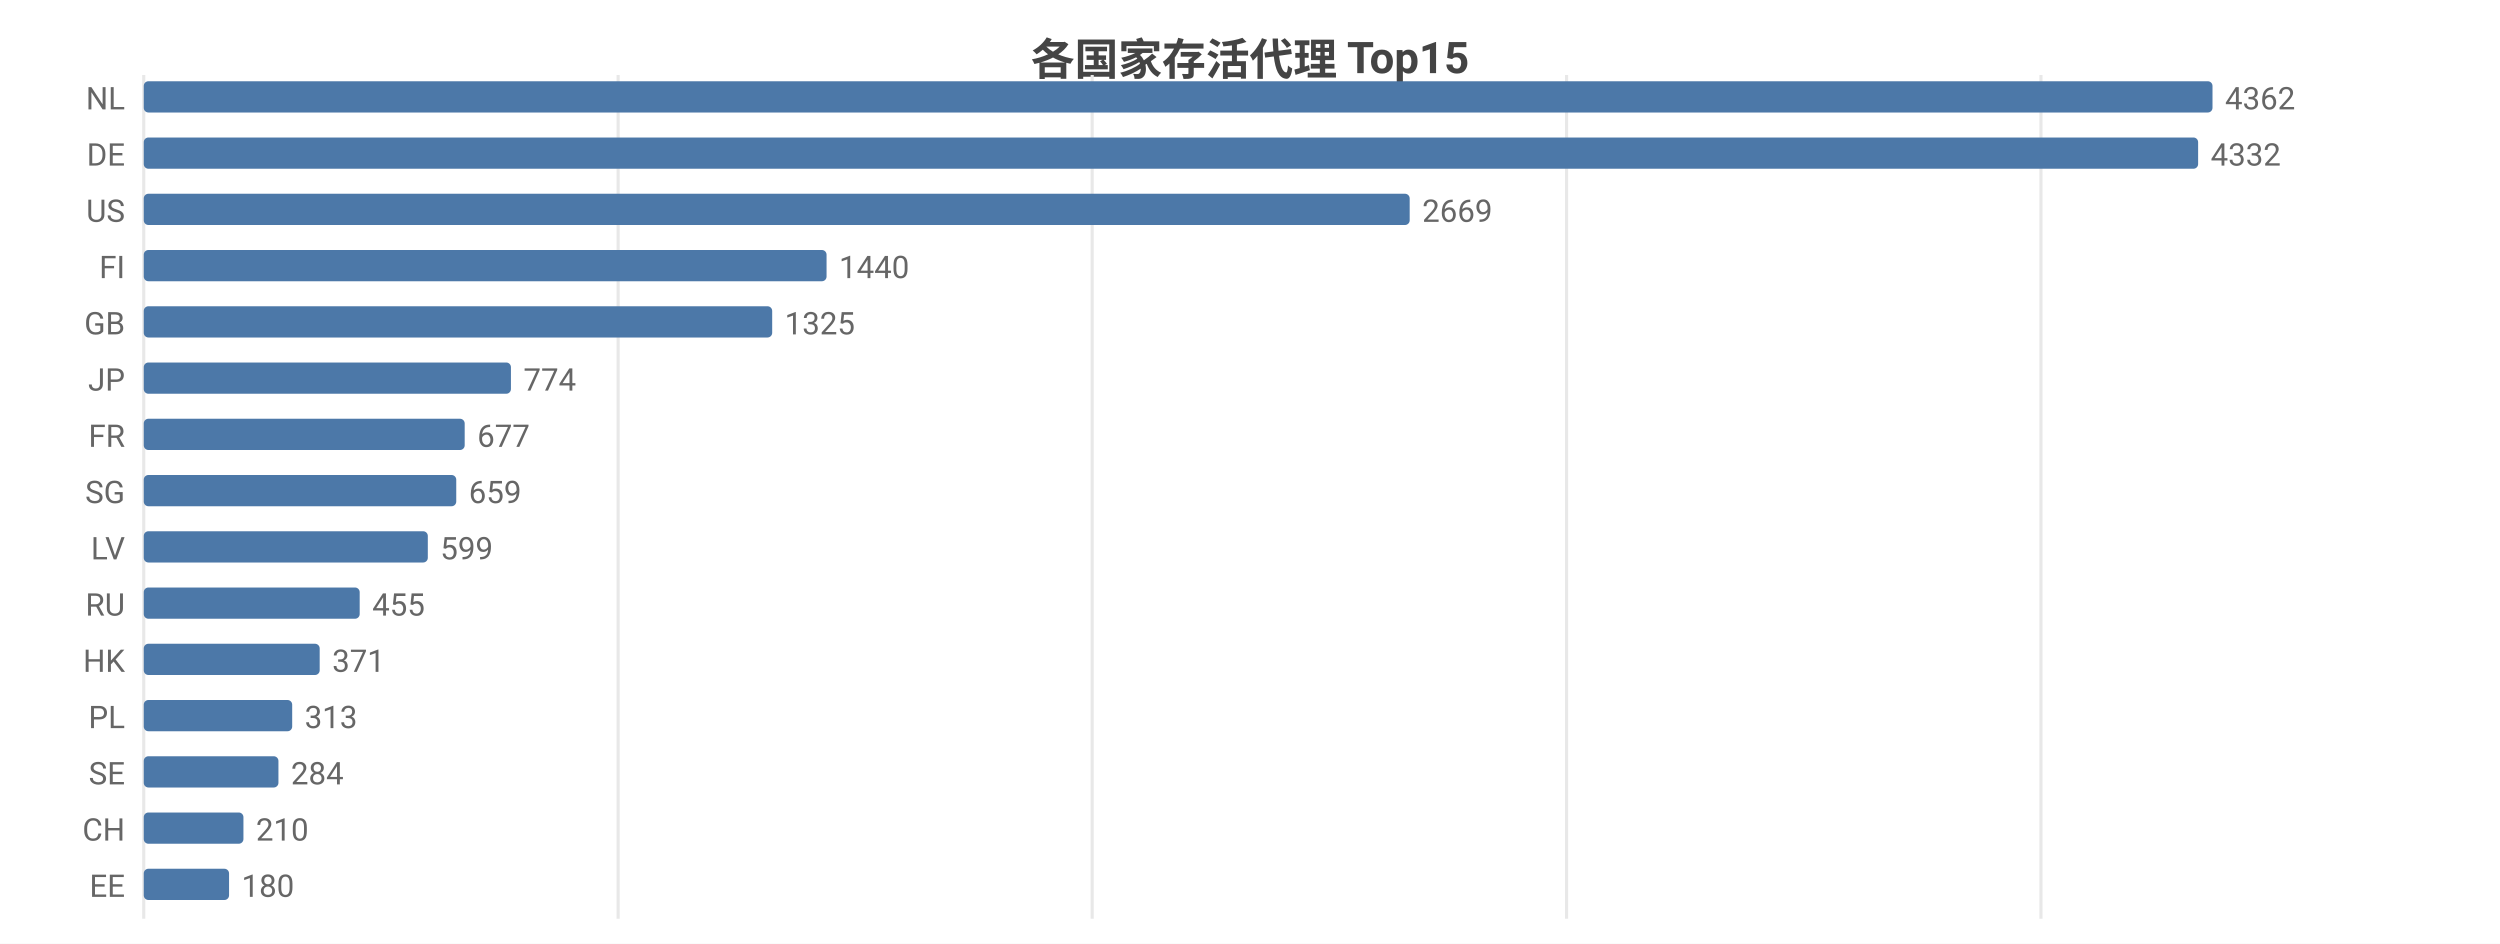
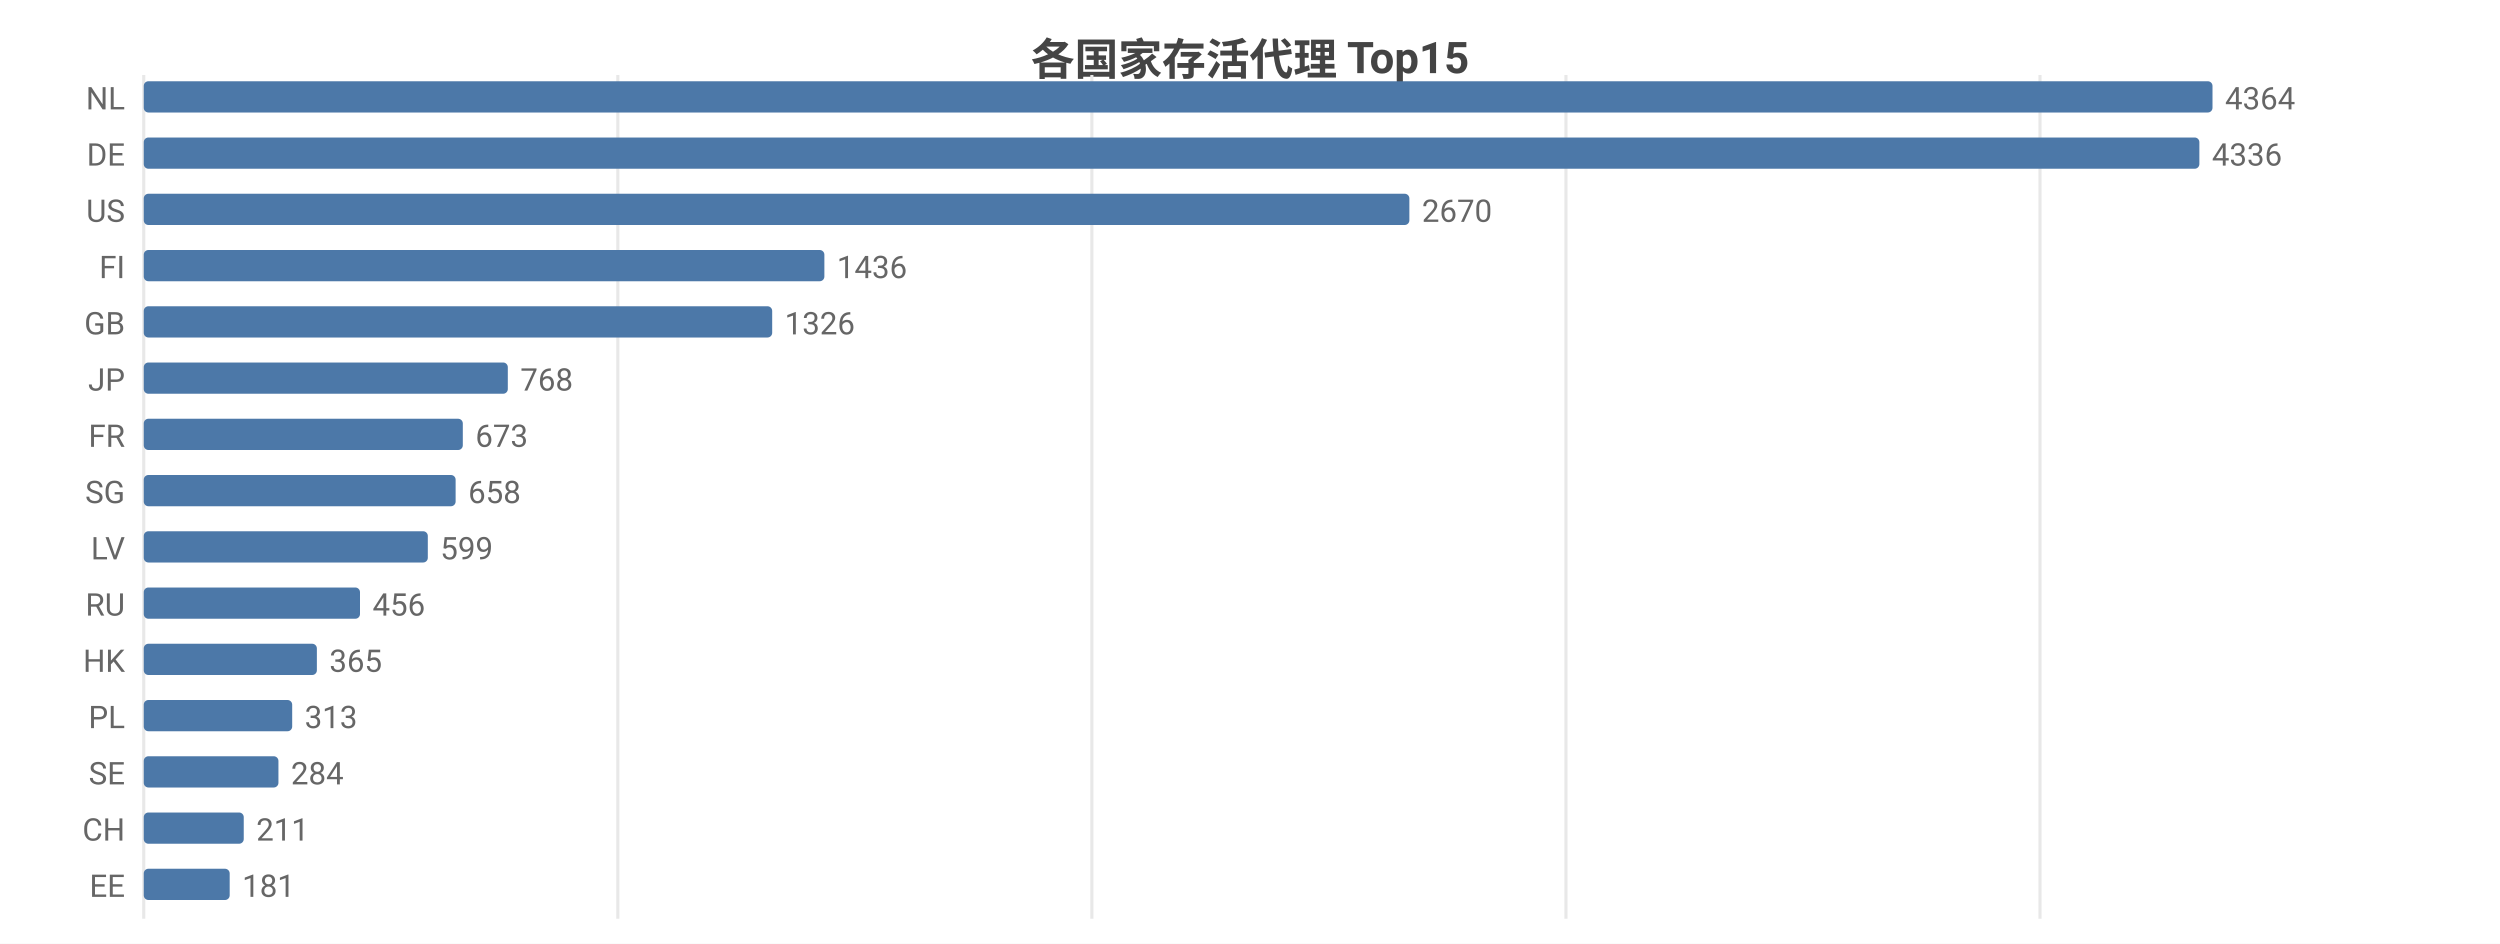
<svg xmlns="http://www.w3.org/2000/svg" width="800" height="302" viewBox="0 0 800 302">
  <rect width="800" height="302" fill="#ffffff" />
  <style>text{font-family:system-ui,-apple-system,'Segoe UI',Roboto,'PingFang SC','Microsoft YaHei','Noto Sans CJK SC',sans-serif}.g{stroke:#e8e8e8;stroke-width:1}.a{stroke:#999;stroke-width:1}.t{font-size:10px;fill:#666}.m{font-size:10px;text-anchor:middle;fill:#666}.e{font-size:10px;text-anchor:end;fill:#666}.l{font-size:11px;fill:#333}.tt{font-size:14px;font-weight:600;text-anchor:middle;fill:#444}.em{font-size:13px;text-anchor:middle;fill:#999}</style>
  <text class="tt" x="400.0" y="24">各国家存活代理 Top15</text>
  <line class="g" x1="46" y1="24" x2="46" y2="294" />
-   <line class="g" x1="197.8" y1="24" x2="197.8" y2="294" />
-   <line class="g" x1="349.5" y1="24" x2="349.5" y2="294" />
-   <line class="g" x1="501.3" y1="24" x2="501.3" y2="294" />
-   <line class="g" x1="653.1" y1="24" x2="653.1" y2="294" />
+   <line class="g" x1="197.7" y1="24" x2="197.7" y2="294" />
+   <line class="g" x1="349.4" y1="24" x2="349.4" y2="294" />
+   <line class="g" x1="501.1" y1="24" x2="501.1" y2="294" />
+   <line class="g" x1="652.8" y1="24" x2="652.8" y2="294" />
  <text class="e" x="40" y="35">NL</text>
  <rect x="46" y="26" width="662" height="10" fill="#4c78a8" rx="1.5" />
-   <text class="t" x="712" y="35">4362</text>
+   <text class="t" x="712" y="35">4364</text>
  <text class="e" x="40" y="53">DE</text>
-   <rect x="46" y="44" width="657.4" height="10" fill="#4c78a8" rx="1.5" />
-   <text class="t" x="707.4" y="53">4332</text>
+   <rect x="46" y="44" width="657.8" height="10" fill="#4c78a8" rx="1.5" />
+   <text class="t" x="707.8" y="53">4336</text>
  <text class="e" x="40" y="71">US</text>
-   <rect x="46" y="62" width="405.1" height="10" fill="#4c78a8" rx="1.5" />
-   <text class="t" x="455.1" y="71">2669</text>
+   <rect x="46" y="62" width="405.0" height="10" fill="#4c78a8" rx="1.5" />
+   <text class="t" x="455.0" y="71">2670</text>
  <text class="e" x="40" y="89">FI</text>
-   <rect x="46" y="80" width="218.5" height="10" fill="#4c78a8" rx="1.5" />
-   <text class="t" x="268.5" y="89">1440</text>
+   <rect x="46" y="80" width="217.8" height="10" fill="#4c78a8" rx="1.5" />
+   <text class="t" x="267.8" y="89">1436</text>
  <text class="e" x="40" y="107">GB</text>
  <rect x="46" y="98" width="201.1" height="10" fill="#4c78a8" rx="1.5" />
-   <text class="t" x="251.1" y="107">1325</text>
+   <text class="t" x="251.1" y="107">1326</text>
  <text class="e" x="40" y="125">JP</text>
-   <rect x="46" y="116" width="117.5" height="10" fill="#4c78a8" rx="1.5" />
-   <text class="t" x="167.5" y="125">774</text>
+   <rect x="46" y="116" width="116.5" height="10" fill="#4c78a8" rx="1.5" />
+   <text class="t" x="166.5" y="125">768</text>
  <text class="e" x="40" y="143">FR</text>
-   <rect x="46" y="134" width="102.7" height="10" fill="#4c78a8" rx="1.5" />
-   <text class="t" x="152.7" y="143">677</text>
+   <rect x="46" y="134" width="102.1" height="10" fill="#4c78a8" rx="1.5" />
+   <text class="t" x="152.1" y="143">673</text>
  <text class="e" x="40" y="161">SG</text>
-   <rect x="46" y="152" width="100.0" height="10" fill="#4c78a8" rx="1.5" />
-   <text class="t" x="150.0" y="161">659</text>
+   <rect x="46" y="152" width="99.8" height="10" fill="#4c78a8" rx="1.5" />
+   <text class="t" x="149.8" y="161">658</text>
  <text class="e" x="40" y="179">LV</text>
  <rect x="46" y="170" width="90.9" height="10" fill="#4c78a8" rx="1.5" />
  <text class="t" x="140.9" y="179">599</text>
  <text class="e" x="40" y="197">RU</text>
-   <rect x="46" y="188" width="69.1" height="10" fill="#4c78a8" rx="1.5" />
-   <text class="t" x="119.1" y="197">455</text>
+   <rect x="46" y="188" width="69.2" height="10" fill="#4c78a8" rx="1.5" />
+   <text class="t" x="119.2" y="197">456</text>
  <text class="e" x="40" y="215">HK</text>
-   <rect x="46" y="206" width="56.3" height="10" fill="#4c78a8" rx="1.5" />
-   <text class="t" x="106.3" y="215">371</text>
+   <rect x="46" y="206" width="55.4" height="10" fill="#4c78a8" rx="1.5" />
+   <text class="t" x="105.4" y="215">365</text>
  <text class="e" x="40" y="233">PL</text>
  <rect x="46" y="224" width="47.5" height="10" fill="#4c78a8" rx="1.5" />
  <text class="t" x="97.5" y="233">313</text>
  <text class="e" x="40" y="251">SE</text>
  <rect x="46" y="242" width="43.1" height="10" fill="#4c78a8" rx="1.5" />
  <text class="t" x="93.1" y="251">284</text>
  <text class="e" x="40" y="269">CH</text>
-   <rect x="46" y="260" width="31.9" height="10" fill="#4c78a8" rx="1.5" />
-   <text class="t" x="81.9" y="269">210</text>
+   <rect x="46" y="260" width="32.0" height="10" fill="#4c78a8" rx="1.5" />
+   <text class="t" x="82.0" y="269">211</text>
  <text class="e" x="40" y="287">EE</text>
-   <rect x="46" y="278" width="27.3" height="10" fill="#4c78a8" rx="1.5" />
-   <text class="t" x="77.3" y="287">180</text>
+   <rect x="46" y="278" width="27.5" height="10" fill="#4c78a8" rx="1.5" />
+   <text class="t" x="77.5" y="287">181</text>
</svg>
